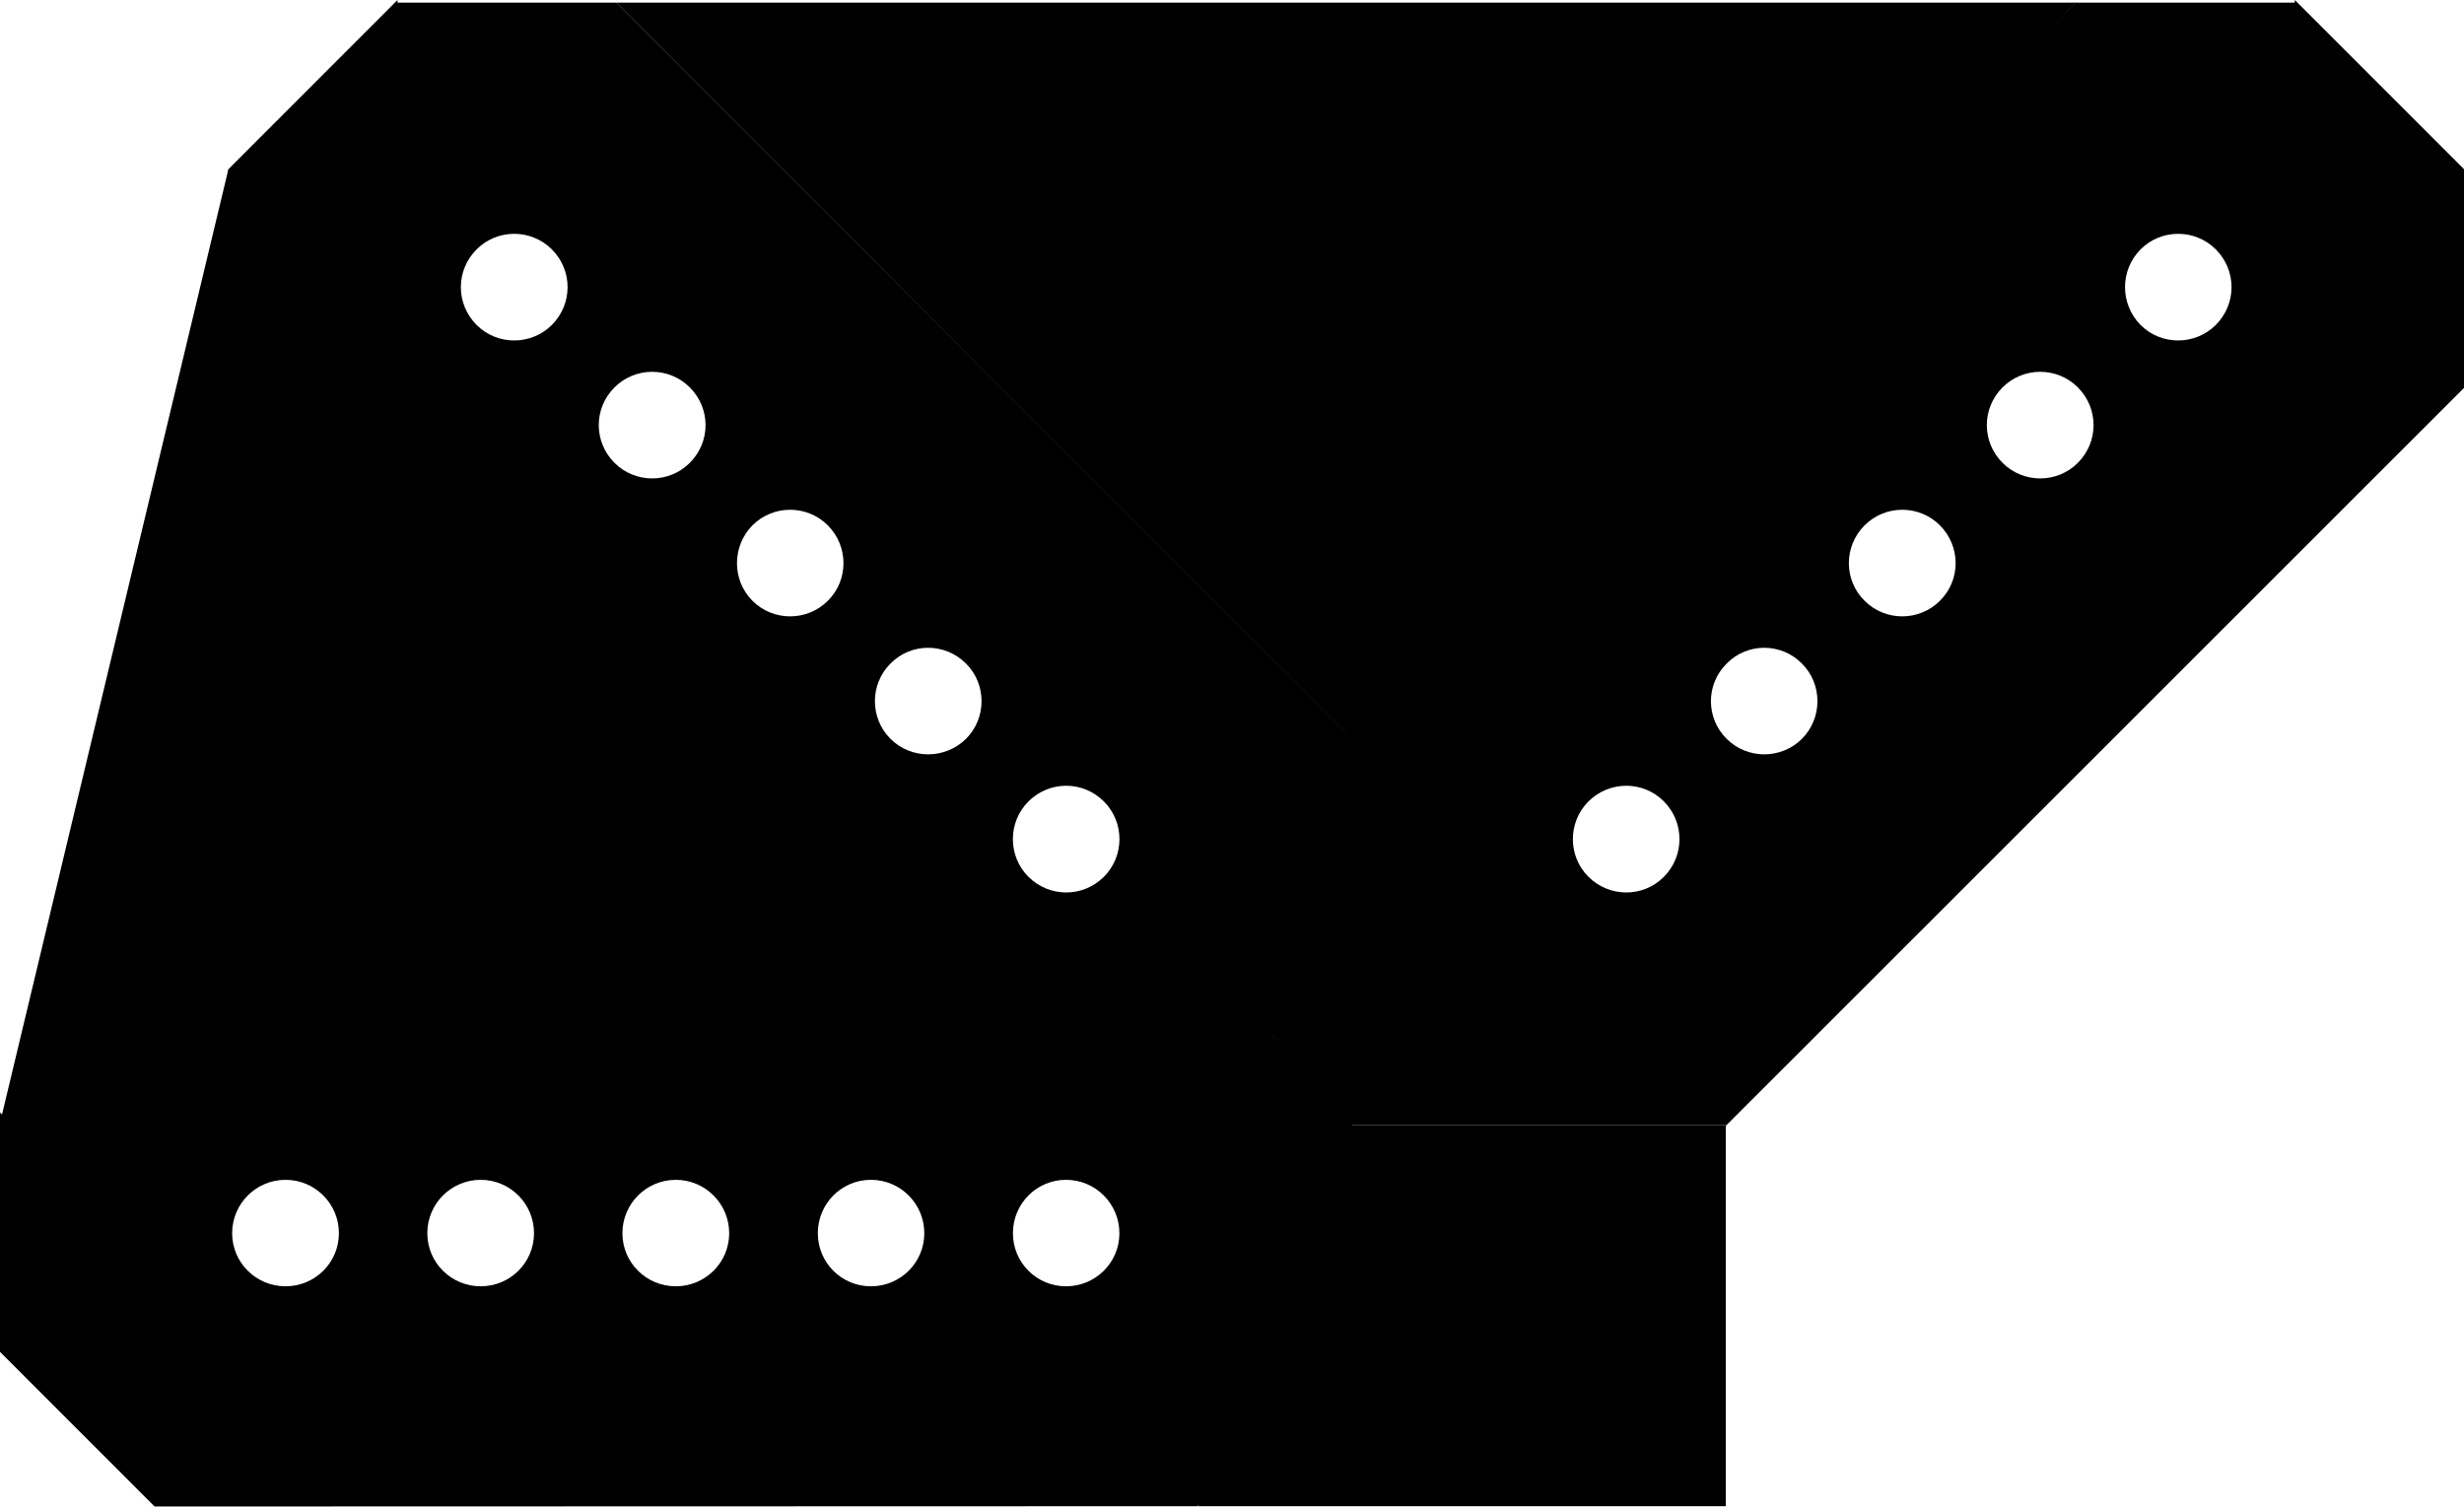
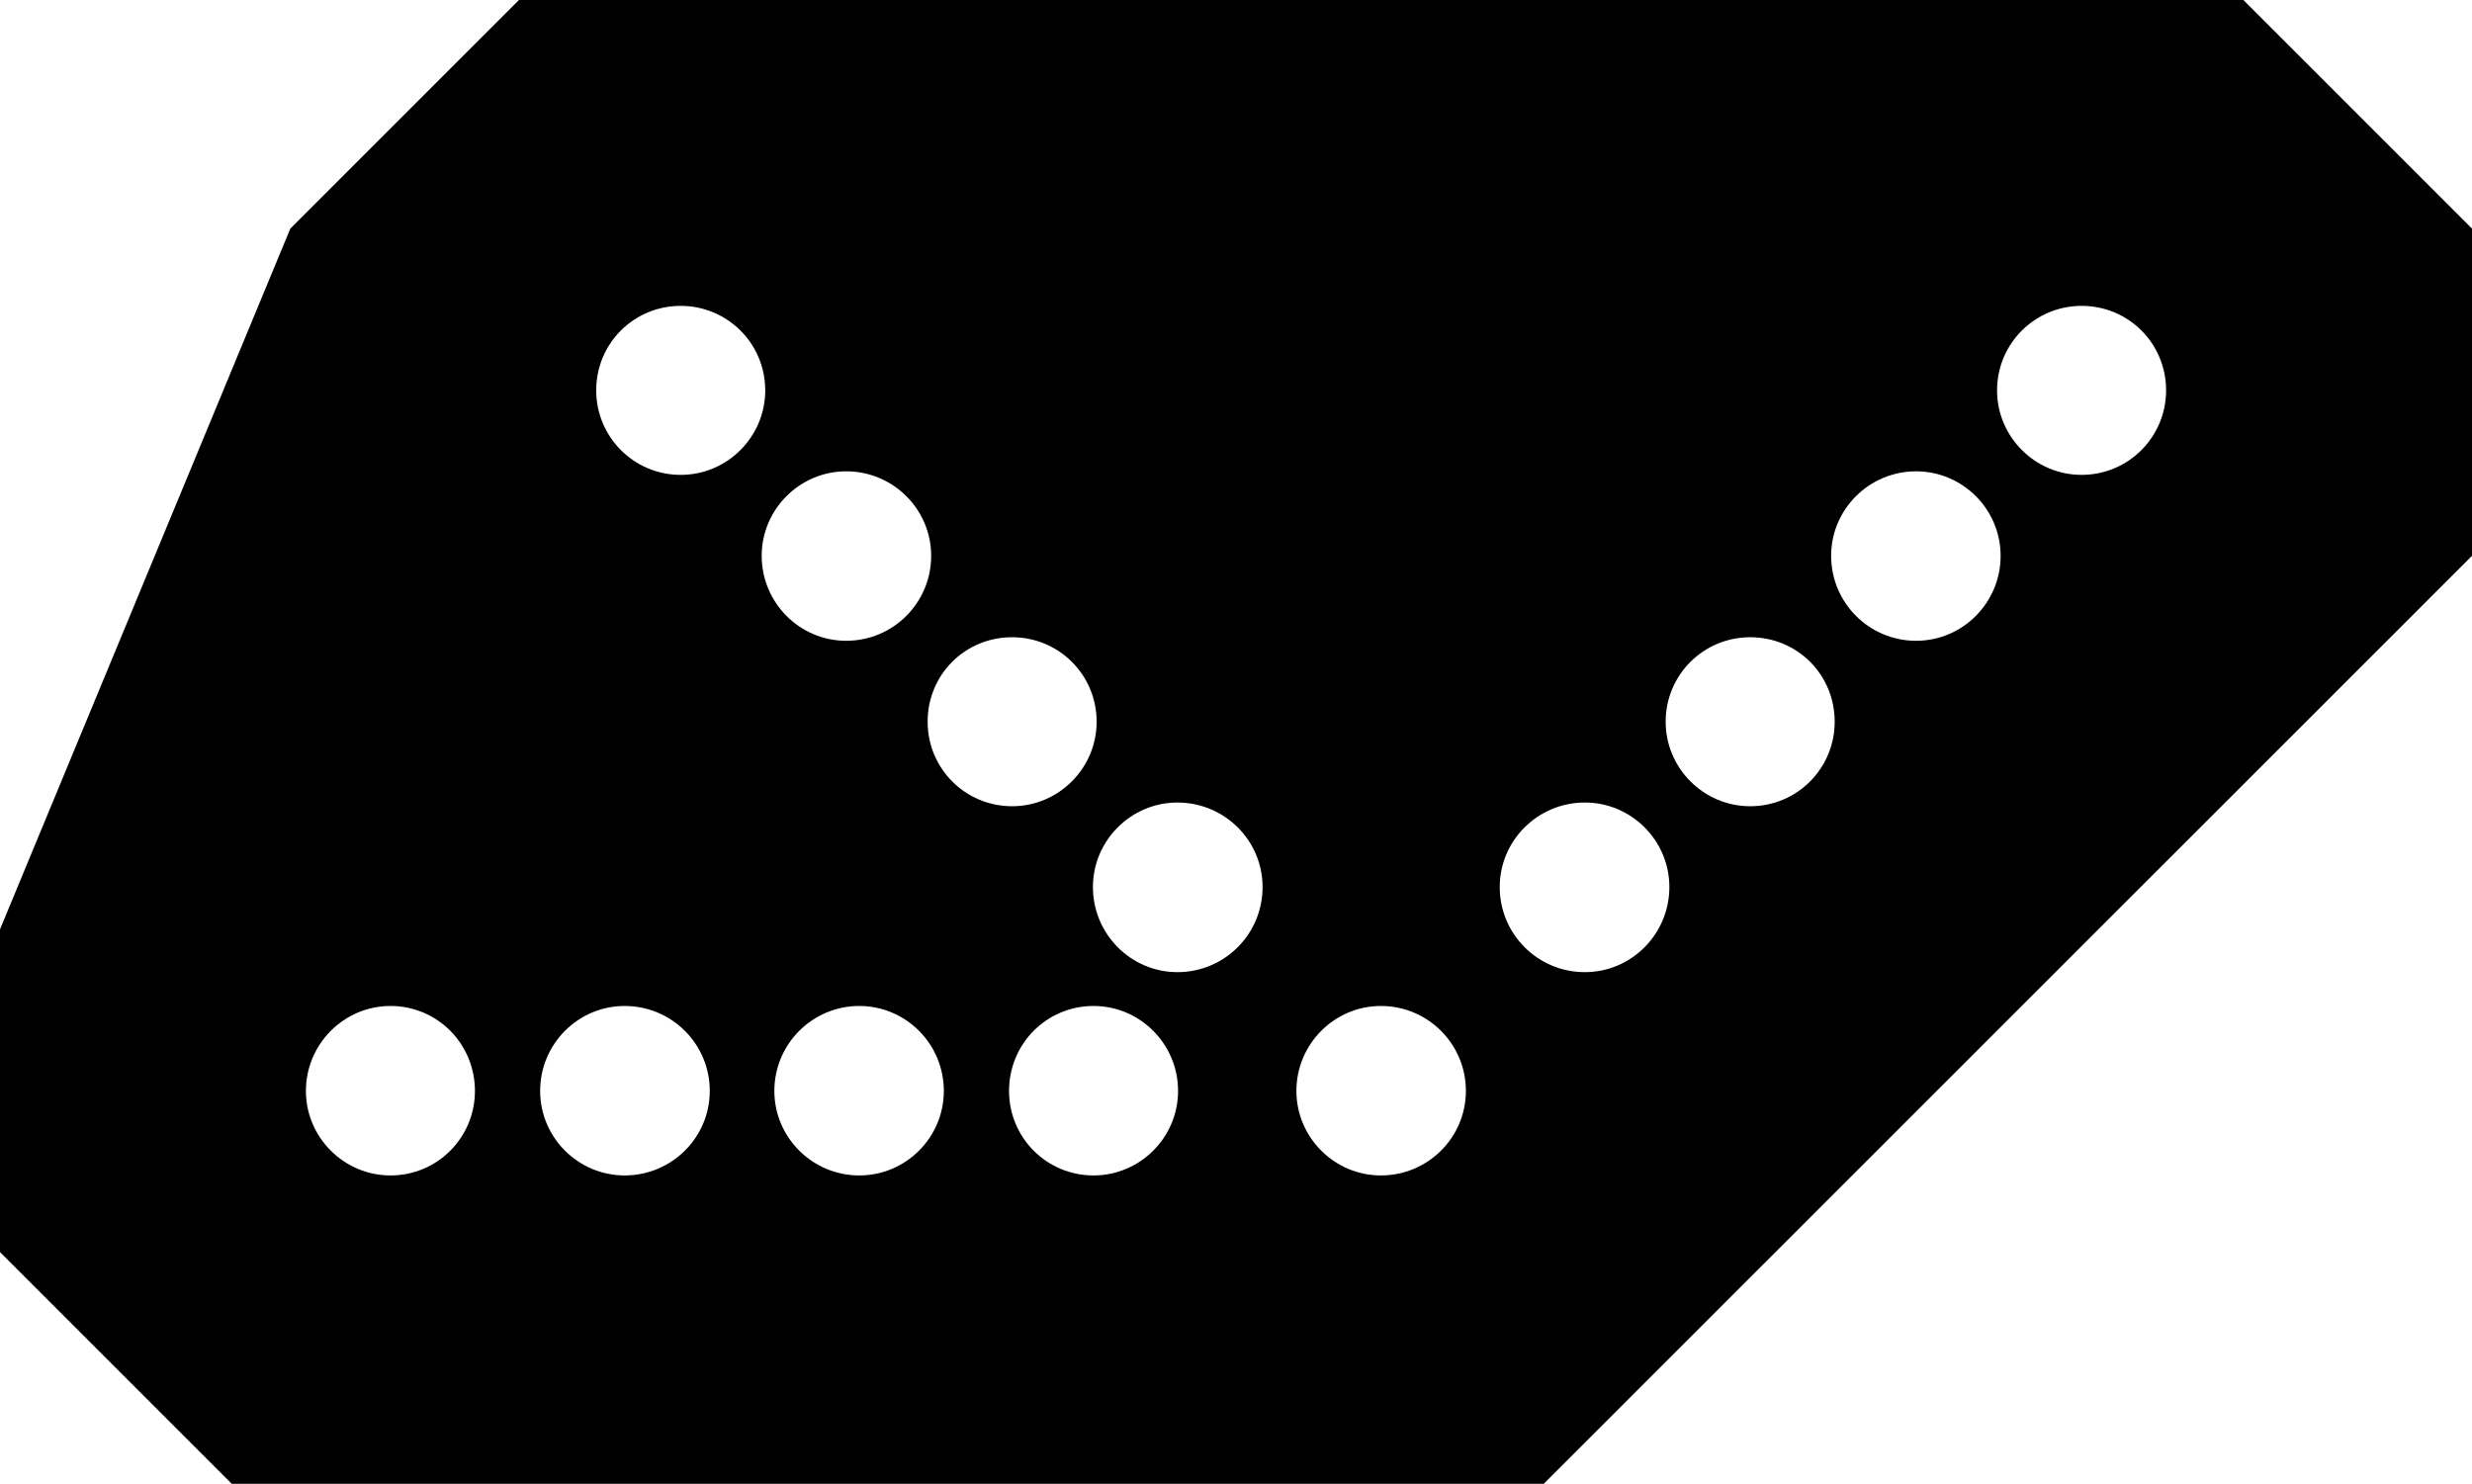
- <svg xmlns="http://www.w3.org/2000/svg" width="33" height="20.175" viewBox="0 0 33 20.175">
-   <path fill-rule="nonzero" fill="rgb(0%, 0%, 0%)" fill-opacity="1" d="M 5.324 0 L 3.059 2.266 L 3.059 5.195 L 12.945 15.078 L 12.945 15.066 L 15.859 15.066 L 18.105 12.816 L 18.105 9.895 L 18.113 9.895 L 8.254 0.035 L 5.324 0.035 Z M 5.324 0 " />
-   <path fill-rule="nonzero" fill="rgb(100%, 100%, 100%)" fill-opacity="1" d="M 7.391 3.34 C 7.672 3.621 7.672 4.07 7.391 4.352 C 7.113 4.629 6.66 4.629 6.383 4.352 C 6.102 4.07 6.102 3.621 6.383 3.34 C 6.66 3.062 7.113 3.062 7.391 3.34 Z M 7.391 3.34 " />
-   <path fill-rule="nonzero" fill="rgb(100%, 100%, 100%)" fill-opacity="1" d="M 11.086 7.035 C 11.367 7.316 11.367 7.77 11.086 8.047 C 10.809 8.324 10.355 8.324 10.078 8.047 C 9.801 7.77 9.801 7.316 10.078 7.035 C 10.355 6.758 10.809 6.758 11.086 7.035 Z M 11.086 7.035 " />
-   <path fill-rule="nonzero" fill="rgb(100%, 100%, 100%)" fill-opacity="1" d="M 9.238 5.188 C 9.52 5.469 9.52 5.918 9.238 6.199 C 8.961 6.477 8.508 6.477 8.23 6.199 C 7.949 5.918 7.949 5.469 8.23 5.188 C 8.508 4.91 8.961 4.91 9.238 5.188 Z M 9.238 5.188 " />
-   <path fill-rule="nonzero" fill="rgb(100%, 100%, 100%)" fill-opacity="1" d="M 14.785 10.734 C 15.062 11.012 15.062 11.465 14.785 11.742 C 14.504 12.023 14.055 12.023 13.773 11.742 C 13.496 11.465 13.496 11.012 13.773 10.734 C 14.055 10.453 14.504 10.453 14.785 10.734 Z M 14.785 10.734 " />
-   <path fill-rule="nonzero" fill="rgb(100%, 100%, 100%)" fill-opacity="1" d="M 12.938 8.887 C 13.215 9.164 13.215 9.617 12.938 9.895 C 12.656 10.172 12.203 10.172 11.926 9.895 C 11.648 9.617 11.648 9.164 11.926 8.887 C 12.203 8.605 12.656 8.605 12.938 8.887 Z M 12.938 8.887 " />
-   <path fill-rule="nonzero" fill="rgb(0%, 0%, 0%)" fill-opacity="1" d="M 0 14.898 L 0 18.105 L 2.07 20.176 L 16.051 20.172 L 16.043 20.164 L 18.102 18.102 L 18.102 14.926 L 16.035 12.859 L 16.039 12.855 L 2.098 12.855 L 0.027 14.926 Z M 0 14.898 " />
-   <path fill-rule="nonzero" fill="rgb(100%, 100%, 100%)" fill-opacity="1" d="M 3.824 15.801 C 4.219 15.801 4.539 16.121 4.539 16.516 C 4.539 16.91 4.219 17.227 3.824 17.227 C 3.43 17.227 3.109 16.91 3.109 16.516 C 3.109 16.121 3.43 15.801 3.824 15.801 Z M 3.824 15.801 " />
-   <path fill-rule="nonzero" fill="rgb(100%, 100%, 100%)" fill-opacity="1" d="M 9.051 15.801 C 9.445 15.801 9.766 16.121 9.766 16.516 C 9.766 16.91 9.445 17.227 9.051 17.227 C 8.656 17.227 8.336 16.91 8.336 16.516 C 8.336 16.121 8.656 15.801 9.051 15.801 Z M 9.051 15.801 " />
-   <path fill-rule="nonzero" fill="rgb(100%, 100%, 100%)" fill-opacity="1" d="M 6.438 15.801 C 6.832 15.801 7.152 16.121 7.152 16.516 C 7.152 16.91 6.832 17.227 6.438 17.227 C 6.043 17.227 5.723 16.91 5.723 16.516 C 5.723 16.121 6.043 15.801 6.438 15.801 Z M 6.438 15.801 " />
-   <path fill-rule="nonzero" fill="rgb(100%, 100%, 100%)" fill-opacity="1" d="M 14.277 15.801 C 14.672 15.801 14.992 16.121 14.992 16.516 C 14.992 16.91 14.672 17.227 14.277 17.227 C 13.883 17.227 13.566 16.91 13.566 16.516 C 13.566 16.121 13.883 15.801 14.277 15.801 Z M 14.277 15.801 " />
-   <path fill-rule="nonzero" fill="rgb(100%, 100%, 100%)" fill-opacity="1" d="M 11.664 15.801 C 12.059 15.801 12.379 16.121 12.379 16.516 C 12.379 16.91 12.059 17.227 11.664 17.227 C 11.27 17.227 10.953 16.91 10.953 16.516 C 10.953 16.121 11.27 15.801 11.664 15.801 Z M 11.664 15.801 " />
-   <path fill-rule="nonzero" fill="rgb(0%, 0%, 0%)" fill-opacity="1" d="M 3.059 2.266 L 0.027 14.926 L 10.953 12.855 Z M 3.059 2.266 " />
-   <path fill-rule="nonzero" fill="rgb(0%, 0%, 0%)" fill-opacity="1" d="M 18.105 12.816 L 17.004 13.824 L 18.113 15.078 Z M 18.105 12.816 " />
-   <path fill-rule="nonzero" fill="rgb(0%, 0%, 0%)" fill-opacity="1" d="M 30.734 0 L 33 2.266 L 33 5.195 L 23.113 15.078 L 23.113 15.066 L 20.199 15.066 L 17.953 12.816 L 17.953 9.895 L 17.945 9.895 L 27.805 0.035 L 30.734 0.035 Z M 30.734 0 " />
-   <path fill-rule="nonzero" fill="rgb(100%, 100%, 100%)" fill-opacity="1" d="M 28.668 3.34 C 28.391 3.621 28.391 4.07 28.668 4.352 C 28.945 4.629 29.398 4.629 29.676 4.352 C 29.957 4.07 29.957 3.621 29.676 3.34 C 29.398 3.062 28.945 3.062 28.668 3.34 Z M 28.668 3.34 " />
-   <path fill-rule="nonzero" fill="rgb(100%, 100%, 100%)" fill-opacity="1" d="M 24.973 7.035 C 24.691 7.316 24.691 7.77 24.973 8.047 C 25.25 8.324 25.703 8.324 25.98 8.047 C 26.262 7.77 26.262 7.316 25.98 7.035 C 25.703 6.758 25.25 6.758 24.973 7.035 Z M 24.973 7.035 " />
-   <path fill-rule="nonzero" fill="rgb(100%, 100%, 100%)" fill-opacity="1" d="M 26.82 5.188 C 26.539 5.469 26.539 5.918 26.82 6.199 C 27.098 6.477 27.551 6.477 27.828 6.199 C 28.109 5.918 28.109 5.469 27.828 5.188 C 27.551 4.91 27.098 4.91 26.82 5.188 Z M 26.82 5.188 " />
-   <path fill-rule="nonzero" fill="rgb(100%, 100%, 100%)" fill-opacity="1" d="M 21.273 10.734 C 20.996 11.012 20.996 11.465 21.273 11.742 C 21.555 12.023 22.008 12.023 22.285 11.742 C 22.562 11.465 22.562 11.012 22.285 10.734 C 22.008 10.453 21.555 10.453 21.273 10.734 Z M 21.273 10.734 " />
-   <path fill-rule="nonzero" fill="rgb(100%, 100%, 100%)" fill-opacity="1" d="M 23.125 8.887 C 22.844 9.164 22.844 9.617 23.125 9.895 C 23.402 10.172 23.855 10.172 24.133 9.895 C 24.41 9.617 24.41 9.164 24.133 8.887 C 23.855 8.605 23.402 8.605 23.125 8.887 Z M 23.125 8.887 " />
-   <path fill-rule="nonzero" fill="rgb(0%, 0%, 0%)" fill-opacity="1" d="M 23.113 15.066 L 16.051 15.066 L 16.051 20.172 L 23.113 20.172 Z M 23.113 15.066 " />
-   <path fill-rule="nonzero" fill="rgb(0%, 0%, 0%)" fill-opacity="1" d="M 20.199 12.816 L 17.953 12.816 L 17.953 15.066 L 20.199 15.066 Z M 20.199 12.816 " />
-   <path fill-rule="nonzero" fill="rgb(0%, 0%, 0%)" fill-opacity="1" d="M 27.809 0.035 L 8.254 0.035 L 18.105 9.895 Z M 27.809 0.035 " />
+ <svg xmlns="http://www.w3.org/2000/svg" width="16" height="9.606" viewBox="0 0 16 9.606">
+   <path fill-rule="nonzero" fill="rgb(100%, 100%, 100%)" fill-opacity="1" d="M 0 8.105 L 1.5 9.605 L 9.992 9.605 L 16 3.598 L 16 1.48 L 14.52 0 L 3.359 0 L 1.879 1.48 L 0 6.016 Z M 0 8.105 " />
+   <path fill-rule="nonzero" fill="rgb(0%, 0%, 0%)" fill-opacity="1" d="M 3.359 0 L 14.52 0 L 16 1.48 L 16 3.598 L 9.992 9.605 L 1.5 9.605 L 0 8.105 L 0 6.016 L 1.879 1.48 Z M 10.781 4.672 C 10.781 4.973 11.027 5.219 11.328 5.219 C 11.633 5.219 11.875 4.973 11.875 4.672 C 11.875 4.367 11.633 4.125 11.328 4.125 C 11.027 4.125 10.781 4.367 10.781 4.672 Z M 7.074 5.742 C 7.074 6.047 7.32 6.293 7.621 6.293 C 7.926 6.293 8.172 6.047 8.172 5.742 C 8.172 5.441 7.926 5.195 7.621 5.195 C 7.32 5.195 7.074 5.441 7.074 5.742 Z M 8.391 7.062 C 8.391 7.363 8.637 7.609 8.938 7.609 C 9.242 7.609 9.488 7.363 9.488 7.062 C 9.488 6.758 9.242 6.512 8.938 6.512 C 8.637 6.512 8.391 6.758 8.391 7.062 Z M 5.012 7.062 C 5.012 7.363 5.258 7.609 5.562 7.609 C 5.863 7.609 6.109 7.363 6.109 7.062 C 6.109 6.758 5.863 6.512 5.562 6.512 C 5.258 6.512 5.012 6.758 5.012 7.062 Z M 6.531 7.062 C 6.531 7.363 6.773 7.609 7.078 7.609 C 7.379 7.609 7.625 7.363 7.625 7.062 C 7.625 6.758 7.379 6.512 7.078 6.512 C 6.773 6.512 6.531 6.758 6.531 7.062 Z M 3.859 2.527 C 3.859 2.828 4.102 3.074 4.406 3.074 C 4.707 3.074 4.953 2.828 4.953 2.527 C 4.953 2.223 4.707 1.98 4.406 1.98 C 4.102 1.98 3.859 2.223 3.859 2.527 Z M 4.93 3.598 C 4.93 3.902 5.176 4.148 5.477 4.148 C 5.781 4.148 6.027 3.902 6.027 3.598 C 6.027 3.297 5.781 3.051 5.477 3.051 C 5.176 3.051 4.93 3.297 4.93 3.598 Z M 11.852 3.598 C 11.852 3.902 12.098 4.148 12.402 4.148 C 12.703 4.148 12.949 3.902 12.949 3.598 C 12.949 3.297 12.703 3.051 12.402 3.051 C 12.098 3.051 11.852 3.297 11.852 3.598 Z M 12.926 2.527 C 12.926 2.828 13.172 3.074 13.473 3.074 C 13.777 3.074 14.02 2.828 14.02 2.527 C 14.02 2.223 13.777 1.98 13.473 1.98 C 13.172 1.98 12.926 2.223 12.926 2.527 Z M 6.004 4.672 C 6.004 4.973 6.246 5.219 6.551 5.219 C 6.852 5.219 7.098 4.973 7.098 4.672 C 7.098 4.367 6.852 4.125 6.551 4.125 C 6.246 4.125 6.004 4.367 6.004 4.672 Z M 3.496 7.062 C 3.496 7.363 3.742 7.609 4.043 7.609 C 4.348 7.609 4.594 7.363 4.594 7.062 C 4.594 6.758 4.348 6.512 4.043 6.512 C 3.742 6.512 3.496 6.758 3.496 7.062 Z M 1.98 7.062 C 1.98 7.363 2.227 7.609 2.527 7.609 C 2.832 7.609 3.074 7.363 3.074 7.062 C 3.074 6.758 2.832 6.512 2.527 6.512 C 2.227 6.512 1.98 6.758 1.98 7.062 Z M 9.707 5.742 C 9.707 6.047 9.953 6.293 10.258 6.293 C 10.559 6.293 10.805 6.047 10.805 5.742 C 10.805 5.441 10.559 5.195 10.258 5.195 C 9.953 5.195 9.707 5.441 9.707 5.742 Z M 9.707 5.742 " />
</svg>
